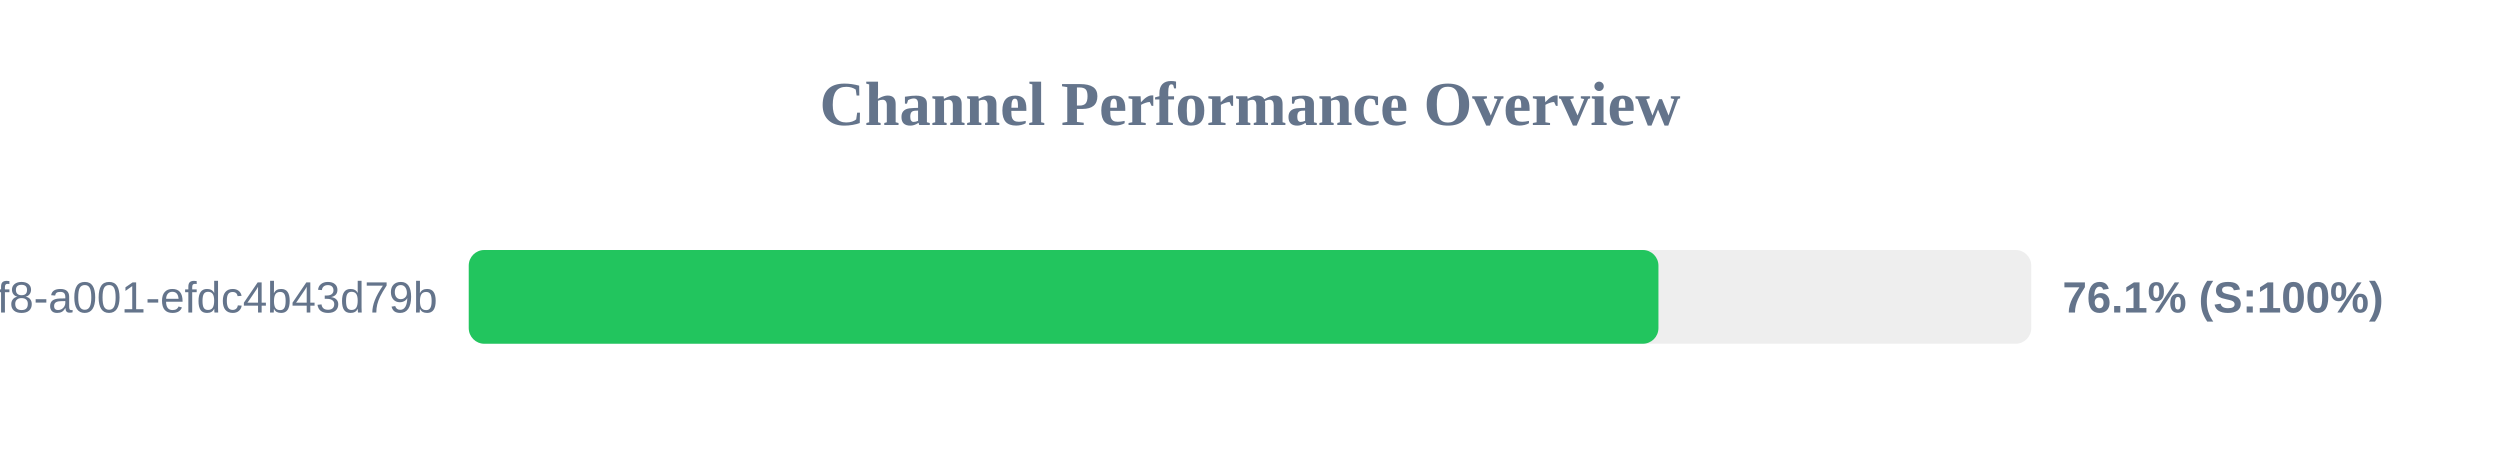
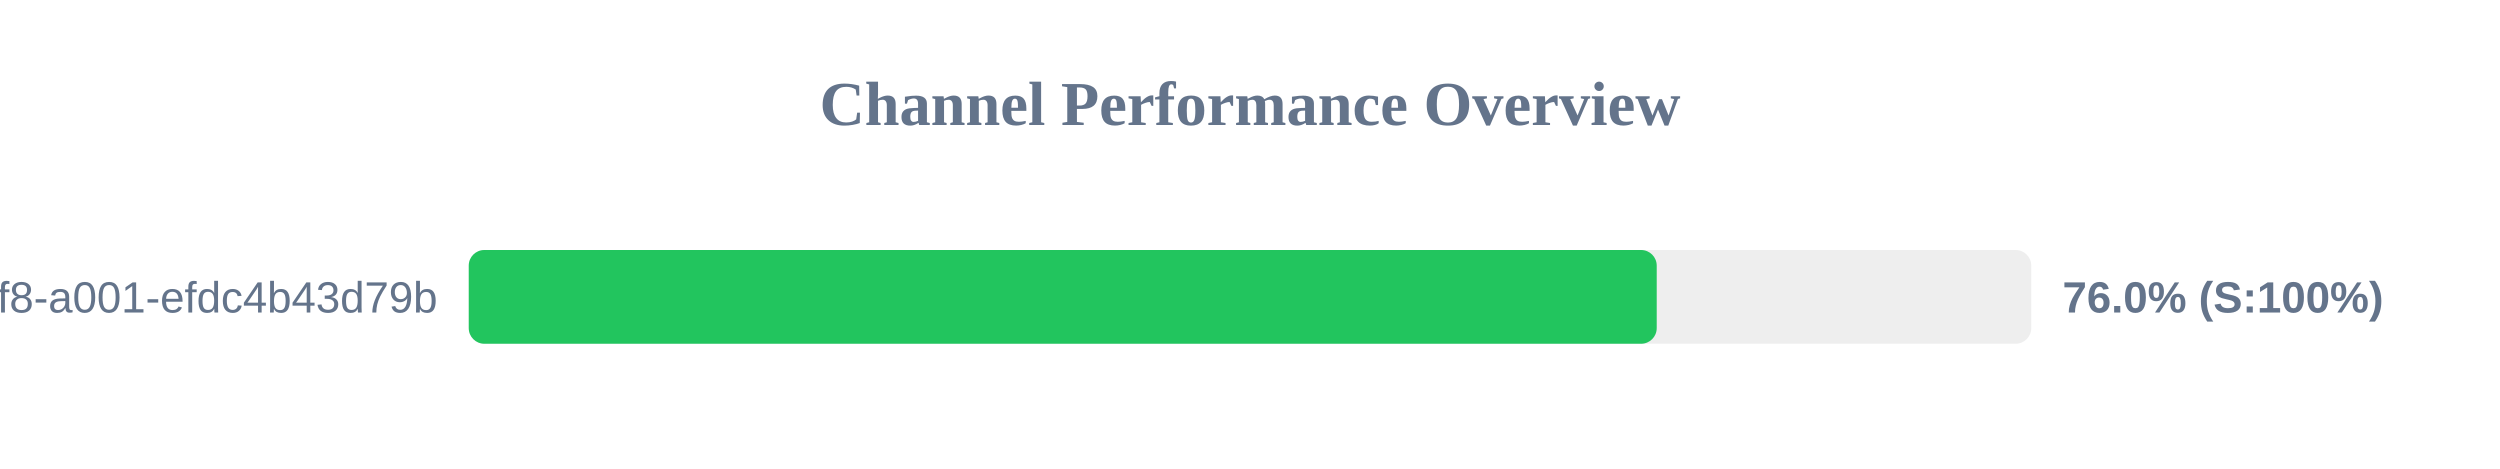
<svg xmlns="http://www.w3.org/2000/svg" width="800" height="150" version="1.1">
  <style>
        .row { font: 14px Arial; fill: #64748b; }
        .score { font: bold 14px Arial; fill: #64748b; }
    </style>
  <text x="400" y="40" text-anchor="middle" font-size="20px" font-weight="bold" fill="#64748b">Channel Performance Overview</text>
  <rect x="150" y="80" width="500" height="30" fill="#eee" rx="5" />
-   <rect x="150" y="80" width="380.7" height="30" fill="#22c55e" rx="5" />
+   <rect x="150" y="80" width="380.15" height="30" fill="#22c55e" rx="5" />
  <text x="140" y="100" text-anchor="end" class="row">?uuid=1fdb6b30-5371-4ff8-a001-efdc4b43d79b</text>
-   <text x="660" y="100" text-anchor="start" class="score">76.1% (S:100%)</text>
+   <text x="660" y="100" text-anchor="start" class="score">76.0% (S:100%)</text>
</svg>
